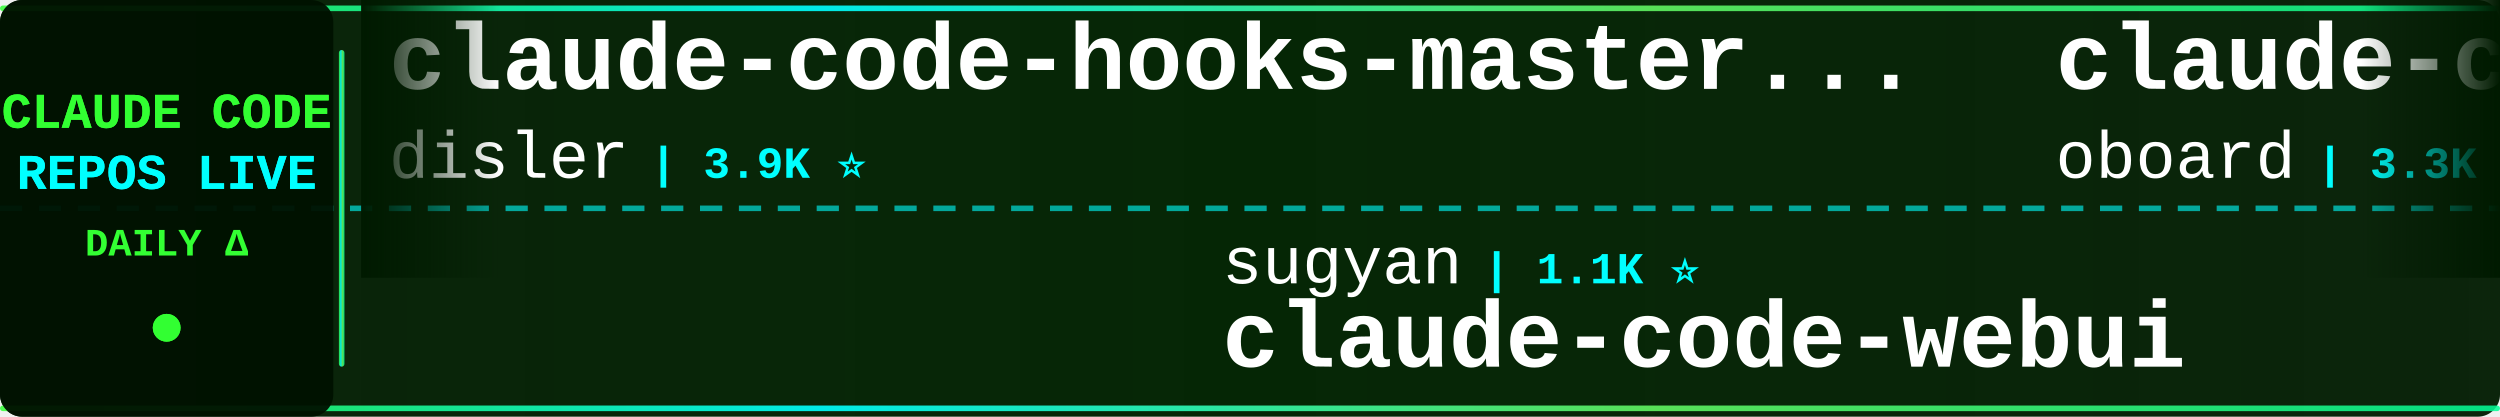
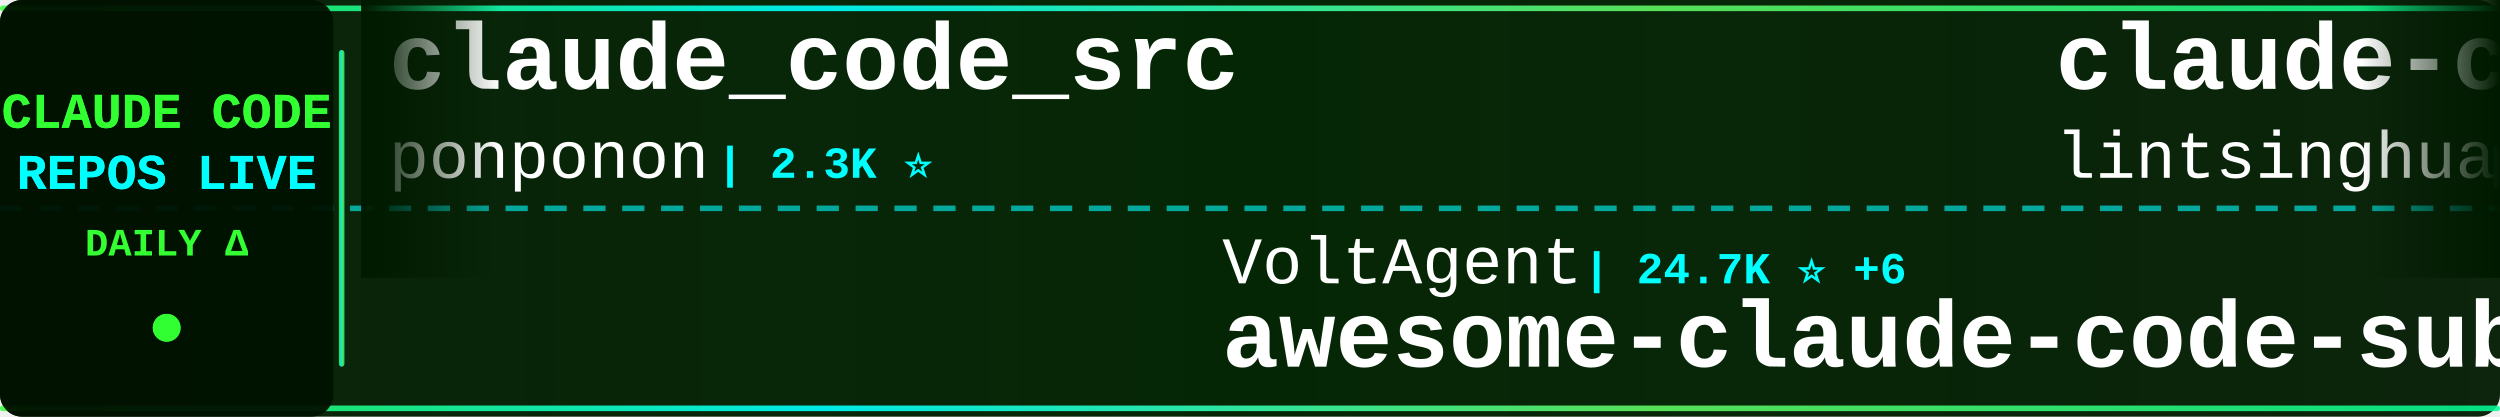
<svg xmlns="http://www.w3.org/2000/svg" width="900" height="150">
  <defs>
    <linearGradient id="tickerBg" x1="0%" y1="0%" x2="100%" y2="0%">
      <stop offset="0%" style="stop-color:#001a00;stop-opacity:0.95" />
      <stop offset="50%" style="stop-color:#002200;stop-opacity:0.98" />
      <stop offset="100%" style="stop-color:#001a00;stop-opacity:0.95" />
    </linearGradient>
    <linearGradient id="borderGrad" x1="0%" y1="0%" x2="100%" y2="0%">
      <stop offset="0%" style="stop-color:#33ff33;stop-opacity:0.85">
        <animate attributeName="stop-opacity" values="0.85;1;0.85" dur="2s" repeatCount="indefinite" />
      </stop>
      <stop offset="33%" style="stop-color:#00ffff;stop-opacity:0.9">
        <animate attributeName="stop-opacity" values="0.9;1;0.9" dur="2.2s" repeatCount="indefinite" />
      </stop>
      <stop offset="66%" style="stop-color:#66ff66;stop-opacity:0.85">
        <animate attributeName="stop-opacity" values="0.85;1;0.85" dur="1.8s" repeatCount="indefinite" />
      </stop>
      <stop offset="100%" style="stop-color:#00ff99;stop-opacity:0.85">
        <animate attributeName="stop-opacity" values="0.85;1;0.85" dur="2s" repeatCount="indefinite" />
      </stop>
    </linearGradient>
    <filter id="textGlow">
      <feGaussianBlur stdDeviation="0.1" result="coloredBlur" />
      <feMerge>
        <feMergeNode in="coloredBlur" />
        <feMergeNode in="SourceGraphic" />
      </feMerge>
    </filter>
    <filter id="metricGlow">
      <feGaussianBlur stdDeviation="0.2" result="coloredBlur" />
      <feMerge>
        <feMergeNode in="coloredBlur" />
        <feMergeNode in="SourceGraphic" />
      </feMerge>
    </filter>
    <linearGradient id="leftFade" x1="0%" y1="0%" x2="100%" y2="0%">
      <stop offset="0%" style="stop-color:#001a00;stop-opacity:1" />
      <stop offset="100%" style="stop-color:#001a00;stop-opacity:0" />
    </linearGradient>
    <linearGradient id="rightFade" x1="0%" y1="0%" x2="100%" y2="0%">
      <stop offset="0%" style="stop-color:#001a00;stop-opacity:0" />
      <stop offset="100%" style="stop-color:#001a00;stop-opacity:1" />
    </linearGradient>
  </defs>
  <rect width="900" height="150" fill="url(#tickerBg)" rx="8" />
  <rect x="0" y="2" width="900" height="2" fill="url(#borderGrad)" rx="1" />
  <rect x="0" y="146" width="900" height="2" fill="url(#borderGrad)" rx="1" />
  <line x1="0" y1="75" x2="900" y2="75" stroke="#00ffff" stroke-width="2" stroke-dasharray="8 6" opacity="0.6" />
  <rect x="0" y="0" width="120" height="150" fill="#001100" opacity="0.95" rx="8" />
  <text x="60" y="46" font-family="'Courier New', monospace" font-size="18" font-weight="bold" fill="#33ff33" text-anchor="middle" filter="url(#textGlow)">
    CLAUDE CODE
  </text>
  <text x="60" y="68" font-family="'Courier New', monospace" font-size="18" font-weight="bold" fill="#00ffff" text-anchor="middle" filter="url(#textGlow)">
    REPOS LIVE
  </text>
  <text x="60" y="92" font-family="'Courier New', monospace" font-size="14" font-weight="bold" fill="#33ff33" text-anchor="middle">
    DAILY Δ
  </text>
  <circle cx="60" cy="118" r="5" fill="#33ff33" filter="url(#metricGlow)">
    <animate attributeName="r" values="4;6;4" dur="1.5s" repeatCount="indefinite" />
    <animate attributeName="opacity" values="0.6;1;0.6" dur="1.5s" repeatCount="indefinite" />
  </circle>
  <rect x="122" y="18" width="2" height="114" fill="url(#borderGrad)" rx="1" />
  <clipPath id="tickerClip">
    <rect x="130" y="0" width="770" height="150" />
  </clipPath>
  <g clip-path="url(#tickerClip)">
    <g id="tickerItems">
      <animateTransform attributeName="transform" attributeType="XML" type="translate" from="0 0" to="-3000 0" dur="54s" repeatCount="indefinite" />
      <g transform="translate(0, 0)">
-         <text x="140" y="32" font-family="'Courier New', monospace" font-size="34" font-weight="bold" fill="#ffffff">claude-code-hooks-master...</text>
-         <text x="140" y="64" font-family="'Courier New', monospace" font-size="24" font-weight="normal" fill="#ffffff" opacity="1.0">disler</text>
-         <text x="234" y="64" font-family="'Courier New', monospace" font-size="16" font-weight="bold" fill="#00ffff"> | 3.9K ⭐</text>
+         <text x="140" y="32" font-family="'Courier New', monospace" font-size="34" font-weight="bold" fill="#ffffff">claude_code_src</text>
+         <text x="140" y="64" font-family="'Courier New', monospace" font-size="24" font-weight="normal" fill="#ffffff" opacity="1.0">ponponon</text>
+         <text x="258" y="64" font-family="'Courier New', monospace" font-size="16" font-weight="bold" fill="#00ffff"> | 2.3K ⭐</text>
      </g>
      <g transform="translate(300, 0)">
-         <text x="140" y="102" font-family="'Courier New', monospace" font-size="24" font-weight="normal" fill="#ffffff" opacity="1.0">sugyan</text>
-         <text x="234" y="102" font-family="'Courier New', monospace" font-size="16" font-weight="bold" fill="#00ffff"> | 1.1K ⭐</text>
-         <text x="140" y="132" font-family="'Courier New', monospace" font-size="34" font-weight="bold" fill="#ffffff">claude-code-webui</text>
+         <text x="140" y="102" font-family="'Courier New', monospace" font-size="24" font-weight="normal" fill="#ffffff" opacity="1.0">VoltAgent</text>
+         <text x="270" y="102" font-family="'Courier New', monospace" font-size="16" font-weight="bold" fill="#00ffff"> | 24.7K ⭐ +6</text>
+         <text x="140" y="132" font-family="'Courier New', monospace" font-size="34" font-weight="bold" fill="#ffffff">awesome-claude-code-suba...</text>
      </g>
      <g transform="translate(600, 0)">
-         <text x="140" y="32" font-family="'Courier New', monospace" font-size="34" font-weight="bold" fill="#ffffff">claude-code-rev</text>
-         <text x="140" y="64" font-family="'Courier New', monospace" font-size="24" font-weight="normal" fill="#ffffff" opacity="1.0">oboard</text>
-         <text x="234" y="64" font-family="'Courier New', monospace" font-size="16" font-weight="bold" fill="#00ffff"> | 3.3K ⭐</text>
+         <text x="140" y="32" font-family="'Courier New', monospace" font-size="34" font-weight="bold" fill="#ffffff">claude-code-book</text>
+         <text x="140" y="64" font-family="'Courier New', monospace" font-size="24" font-weight="normal" fill="#ffffff" opacity="1.0">lintsinghua</text>
+         <text x="294" y="64" font-family="'Courier New', monospace" font-size="16" font-weight="bold" fill="#00ffff"> | 4.2K ⭐</text>
      </g>
      <g transform="translate(900, 0)">
-         <text x="140" y="102" font-family="'Courier New', monospace" font-size="24" font-weight="normal" fill="#ffffff" opacity="1.0">Chachamaru127</text>
-         <text x="318" y="102" font-family="'Courier New', monospace" font-size="16" font-weight="bold" fill="#00ffff"> | 3.1K ⭐</text>
-         <text x="140" y="132" font-family="'Courier New', monospace" font-size="34" font-weight="bold" fill="#ffffff">claude-code-harness</text>
+         <text x="140" y="102" font-family="'Courier New', monospace" font-size="24" font-weight="normal" fill="#ffffff" opacity="1.0">pedrohcgs</text>
+         <text x="270" y="102" font-family="'Courier New', monospace" font-size="16" font-weight="bold" fill="#00ffff"> | 1.5K ⭐</text>
+         <text x="140" y="132" font-family="'Courier New', monospace" font-size="34" font-weight="bold" fill="#ffffff">claude-code-my-workflow</text>
      </g>
      <g transform="translate(1200, 0)">
-         <text x="140" y="32" font-family="'Courier New', monospace" font-size="34" font-weight="bold" fill="#ffffff">claude-code-cheat-sheet</text>
-         <text x="140" y="64" font-family="'Courier New', monospace" font-size="24" font-weight="normal" fill="#ffffff" opacity="1.0">Njengah</text>
-         <text x="246" y="64" font-family="'Courier New', monospace" font-size="16" font-weight="bold" fill="#00ffff"> | 1.9K ⭐</text>
+         <text x="140" y="32" font-family="'Courier New', monospace" font-size="34" font-weight="bold" fill="#ffffff">claude-code-source</text>
+         <text x="140" y="64" font-family="'Courier New', monospace" font-size="24" font-weight="normal" fill="#ffffff" opacity="1.0">AprilNEA</text>
+         <text x="258" y="64" font-family="'Courier New', monospace" font-size="16" font-weight="bold" fill="#00ffff"> | 391 ⭐</text>
      </g>
      <g transform="translate(1500, 0)">
-         <text x="140" y="102" font-family="'Courier New', monospace" font-size="24" font-weight="normal" fill="#ffffff" opacity="1.0">RichardAtCT</text>
-         <text x="294" y="102" font-family="'Courier New', monospace" font-size="16" font-weight="bold" fill="#00ffff"> | 2.8K ⭐</text>
-         <text x="140" y="132" font-family="'Courier New', monospace" font-size="34" font-weight="bold" fill="#ffffff">claude-code-telegram</text>
+         <text x="140" y="102" font-family="'Courier New', monospace" font-size="24" font-weight="normal" fill="#ffffff" opacity="1.0">liuup</text>
+         <text x="222" y="102" font-family="'Courier New', monospace" font-size="16" font-weight="bold" fill="#00ffff"> | 3.9K ⭐</text>
+         <text x="140" y="132" font-family="'Courier New', monospace" font-size="34" font-weight="bold" fill="#ffffff">claude-code-analysis</text>
      </g>
      <g transform="translate(1800, 0)">
-         <text x="140" y="32" font-family="'Courier New', monospace" font-size="34" font-weight="bold" fill="#ffffff">claude-code-guide</text>
-         <text x="140" y="64" font-family="'Courier New', monospace" font-size="24" font-weight="normal" fill="#ffffff" opacity="1.0">Cranot</text>
-         <text x="234" y="64" font-family="'Courier New', monospace" font-size="16" font-weight="bold" fill="#00ffff"> | 2.9K ⭐</text>
+         <text x="140" y="32" font-family="'Courier New', monospace" font-size="34" font-weight="bold" fill="#ffffff">claude-code-ultimate-gui...</text>
+         <text x="140" y="64" font-family="'Courier New', monospace" font-size="24" font-weight="normal" fill="#ffffff" opacity="1.0">FlorianBruniaux</text>
+         <text x="342" y="64" font-family="'Courier New', monospace" font-size="16" font-weight="bold" fill="#00ffff"> | 5.8K ⭐</text>
      </g>
      <g transform="translate(2100, 0)">
-         <text x="140" y="102" font-family="'Courier New', monospace" font-size="24" font-weight="normal" fill="#ffffff" opacity="1.0">JrCx7scC</text>
-         <text x="258" y="102" font-family="'Courier New', monospace" font-size="16" font-weight="bold" fill="#00ffff"> | 375 ⭐</text>
-         <text x="140" y="132" font-family="'Courier New', monospace" font-size="34" font-weight="bold" fill="#ffffff">claude-code-source</text>
+         <text x="140" y="102" font-family="'Courier New', monospace" font-size="24" font-weight="normal" fill="#ffffff" opacity="1.0">isboyjc</text>
+         <text x="246" y="102" font-family="'Courier New', monospace" font-size="16" font-weight="bold" fill="#00ffff"> | 162 ⭐</text>
+         <text x="140" y="132" font-family="'Courier New', monospace" font-size="34" font-weight="bold" fill="#ffffff">claude-code</text>
      </g>
      <g transform="translate(2400, 0)">
-         <text x="140" y="32" font-family="'Courier New', monospace" font-size="34" font-weight="bold" fill="#ffffff">claude-code-from-source</text>
-         <text x="140" y="64" font-family="'Courier New', monospace" font-size="24" font-weight="normal" fill="#ffffff" opacity="1.0">alejandrobalderas</text>
-         <text x="366" y="64" font-family="'Courier New', monospace" font-size="16" font-weight="bold" fill="#00ffff"> | 2.8K ⭐</text>
+         <text x="140" y="32" font-family="'Courier New', monospace" font-size="34" font-weight="bold" fill="#ffffff">claude-code-router</text>
+         <text x="140" y="64" font-family="'Courier New', monospace" font-size="24" font-weight="normal" fill="#ffffff" opacity="1.0">musistudio</text>
+         <text x="282" y="64" font-family="'Courier New', monospace" font-size="16" font-weight="bold" fill="#00ffff"> | 37.0K ⭐ +1</text>
      </g>
      <g transform="translate(2700, 0)">
-         <text x="140" y="102" font-family="'Courier New', monospace" font-size="24" font-weight="normal" fill="#ffffff" opacity="1.0">https-deeplearning-ai</text>
-         <text x="414" y="102" font-family="'Courier New', monospace" font-size="16" font-weight="bold" fill="#00ffff"> | 547 ⭐</text>
-         <text x="140" y="132" font-family="'Courier New', monospace" font-size="34" font-weight="bold" fill="#ffffff">sc-claude-code-files</text>
+         <text x="140" y="102" font-family="'Courier New', monospace" font-size="24" font-weight="normal" fill="#ffffff" opacity="1.0">zstmfhy</text>
+         <text x="246" y="102" font-family="'Courier New', monospace" font-size="16" font-weight="bold" fill="#00ffff"> | 190 ⭐</text>
+         <text x="140" y="132" font-family="'Courier New', monospace" font-size="34" font-weight="bold" fill="#ffffff">Claude-code</text>
      </g>
      <g transform="translate(3000, 0)">
-         <text x="140" y="32" font-family="'Courier New', monospace" font-size="34" font-weight="bold" fill="#ffffff">claude-code-hooks-master...</text>
-         <text x="140" y="64" font-family="'Courier New', monospace" font-size="24" font-weight="normal" fill="#ffffff" opacity="1.0">disler</text>
-         <text x="234" y="64" font-family="'Courier New', monospace" font-size="16" font-weight="bold" fill="#00ffff"> | 3.9K ⭐</text>
+         <text x="140" y="32" font-family="'Courier New', monospace" font-size="34" font-weight="bold" fill="#ffffff">claude_code_src</text>
+         <text x="140" y="64" font-family="'Courier New', monospace" font-size="24" font-weight="normal" fill="#ffffff" opacity="1.0">ponponon</text>
+         <text x="258" y="64" font-family="'Courier New', monospace" font-size="16" font-weight="bold" fill="#00ffff"> | 2.3K ⭐</text>
      </g>
      <g transform="translate(3300, 0)">
-         <text x="140" y="102" font-family="'Courier New', monospace" font-size="24" font-weight="normal" fill="#ffffff" opacity="1.0">sugyan</text>
-         <text x="234" y="102" font-family="'Courier New', monospace" font-size="16" font-weight="bold" fill="#00ffff"> | 1.1K ⭐</text>
-         <text x="140" y="132" font-family="'Courier New', monospace" font-size="34" font-weight="bold" fill="#ffffff">claude-code-webui</text>
+         <text x="140" y="102" font-family="'Courier New', monospace" font-size="24" font-weight="normal" fill="#ffffff" opacity="1.0">VoltAgent</text>
+         <text x="270" y="102" font-family="'Courier New', monospace" font-size="16" font-weight="bold" fill="#00ffff"> | 24.7K ⭐ +6</text>
+         <text x="140" y="132" font-family="'Courier New', monospace" font-size="34" font-weight="bold" fill="#ffffff">awesome-claude-code-suba...</text>
      </g>
      <g transform="translate(3600, 0)">
-         <text x="140" y="32" font-family="'Courier New', monospace" font-size="34" font-weight="bold" fill="#ffffff">claude-code-rev</text>
-         <text x="140" y="64" font-family="'Courier New', monospace" font-size="24" font-weight="normal" fill="#ffffff" opacity="1.0">oboard</text>
-         <text x="234" y="64" font-family="'Courier New', monospace" font-size="16" font-weight="bold" fill="#00ffff"> | 3.3K ⭐</text>
+         <text x="140" y="32" font-family="'Courier New', monospace" font-size="34" font-weight="bold" fill="#ffffff">claude-code-book</text>
+         <text x="140" y="64" font-family="'Courier New', monospace" font-size="24" font-weight="normal" fill="#ffffff" opacity="1.0">lintsinghua</text>
+         <text x="294" y="64" font-family="'Courier New', monospace" font-size="16" font-weight="bold" fill="#00ffff"> | 4.2K ⭐</text>
      </g>
      <g transform="translate(3900, 0)">
-         <text x="140" y="102" font-family="'Courier New', monospace" font-size="24" font-weight="normal" fill="#ffffff" opacity="1.0">Chachamaru127</text>
-         <text x="318" y="102" font-family="'Courier New', monospace" font-size="16" font-weight="bold" fill="#00ffff"> | 3.1K ⭐</text>
-         <text x="140" y="132" font-family="'Courier New', monospace" font-size="34" font-weight="bold" fill="#ffffff">claude-code-harness</text>
+         <text x="140" y="102" font-family="'Courier New', monospace" font-size="24" font-weight="normal" fill="#ffffff" opacity="1.0">pedrohcgs</text>
+         <text x="270" y="102" font-family="'Courier New', monospace" font-size="16" font-weight="bold" fill="#00ffff"> | 1.5K ⭐</text>
+         <text x="140" y="132" font-family="'Courier New', monospace" font-size="34" font-weight="bold" fill="#ffffff">claude-code-my-workflow</text>
      </g>
    </g>
  </g>
  <rect x="130" y="0" width="50" height="100" fill="url(#leftFade)" />
  <rect x="850" y="0" width="50" height="100" fill="url(#rightFade)" />
</svg>
